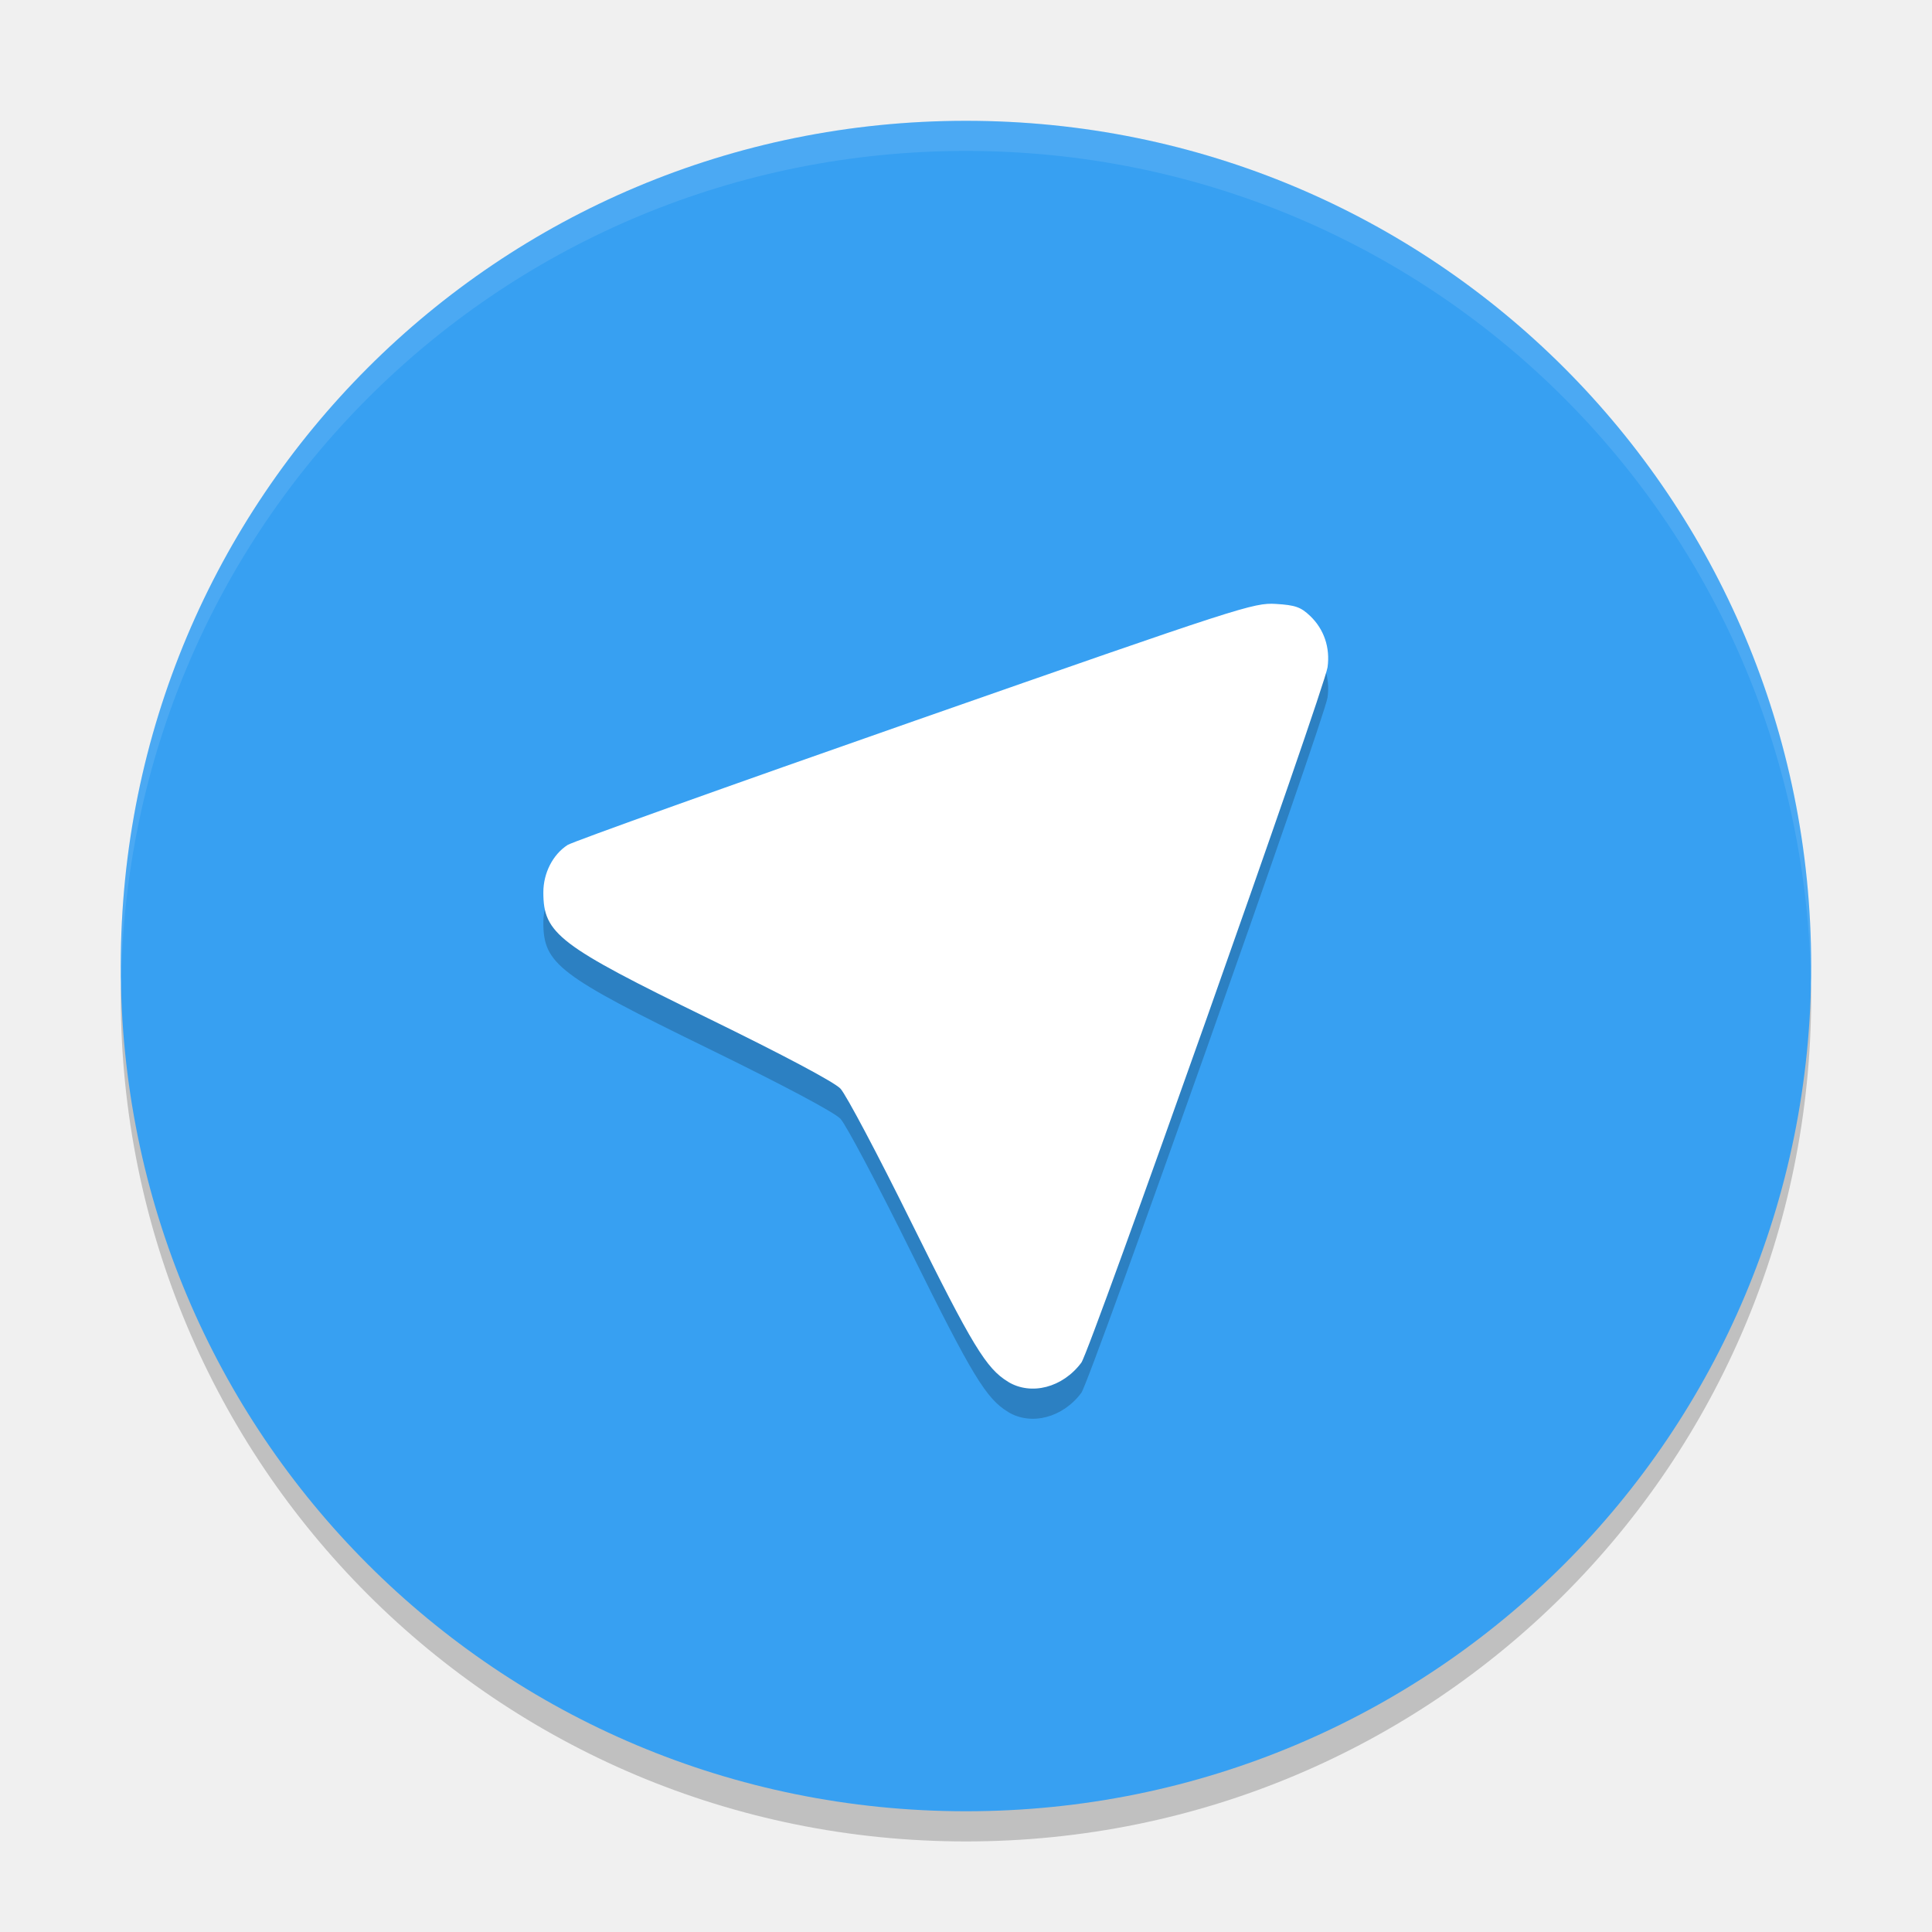
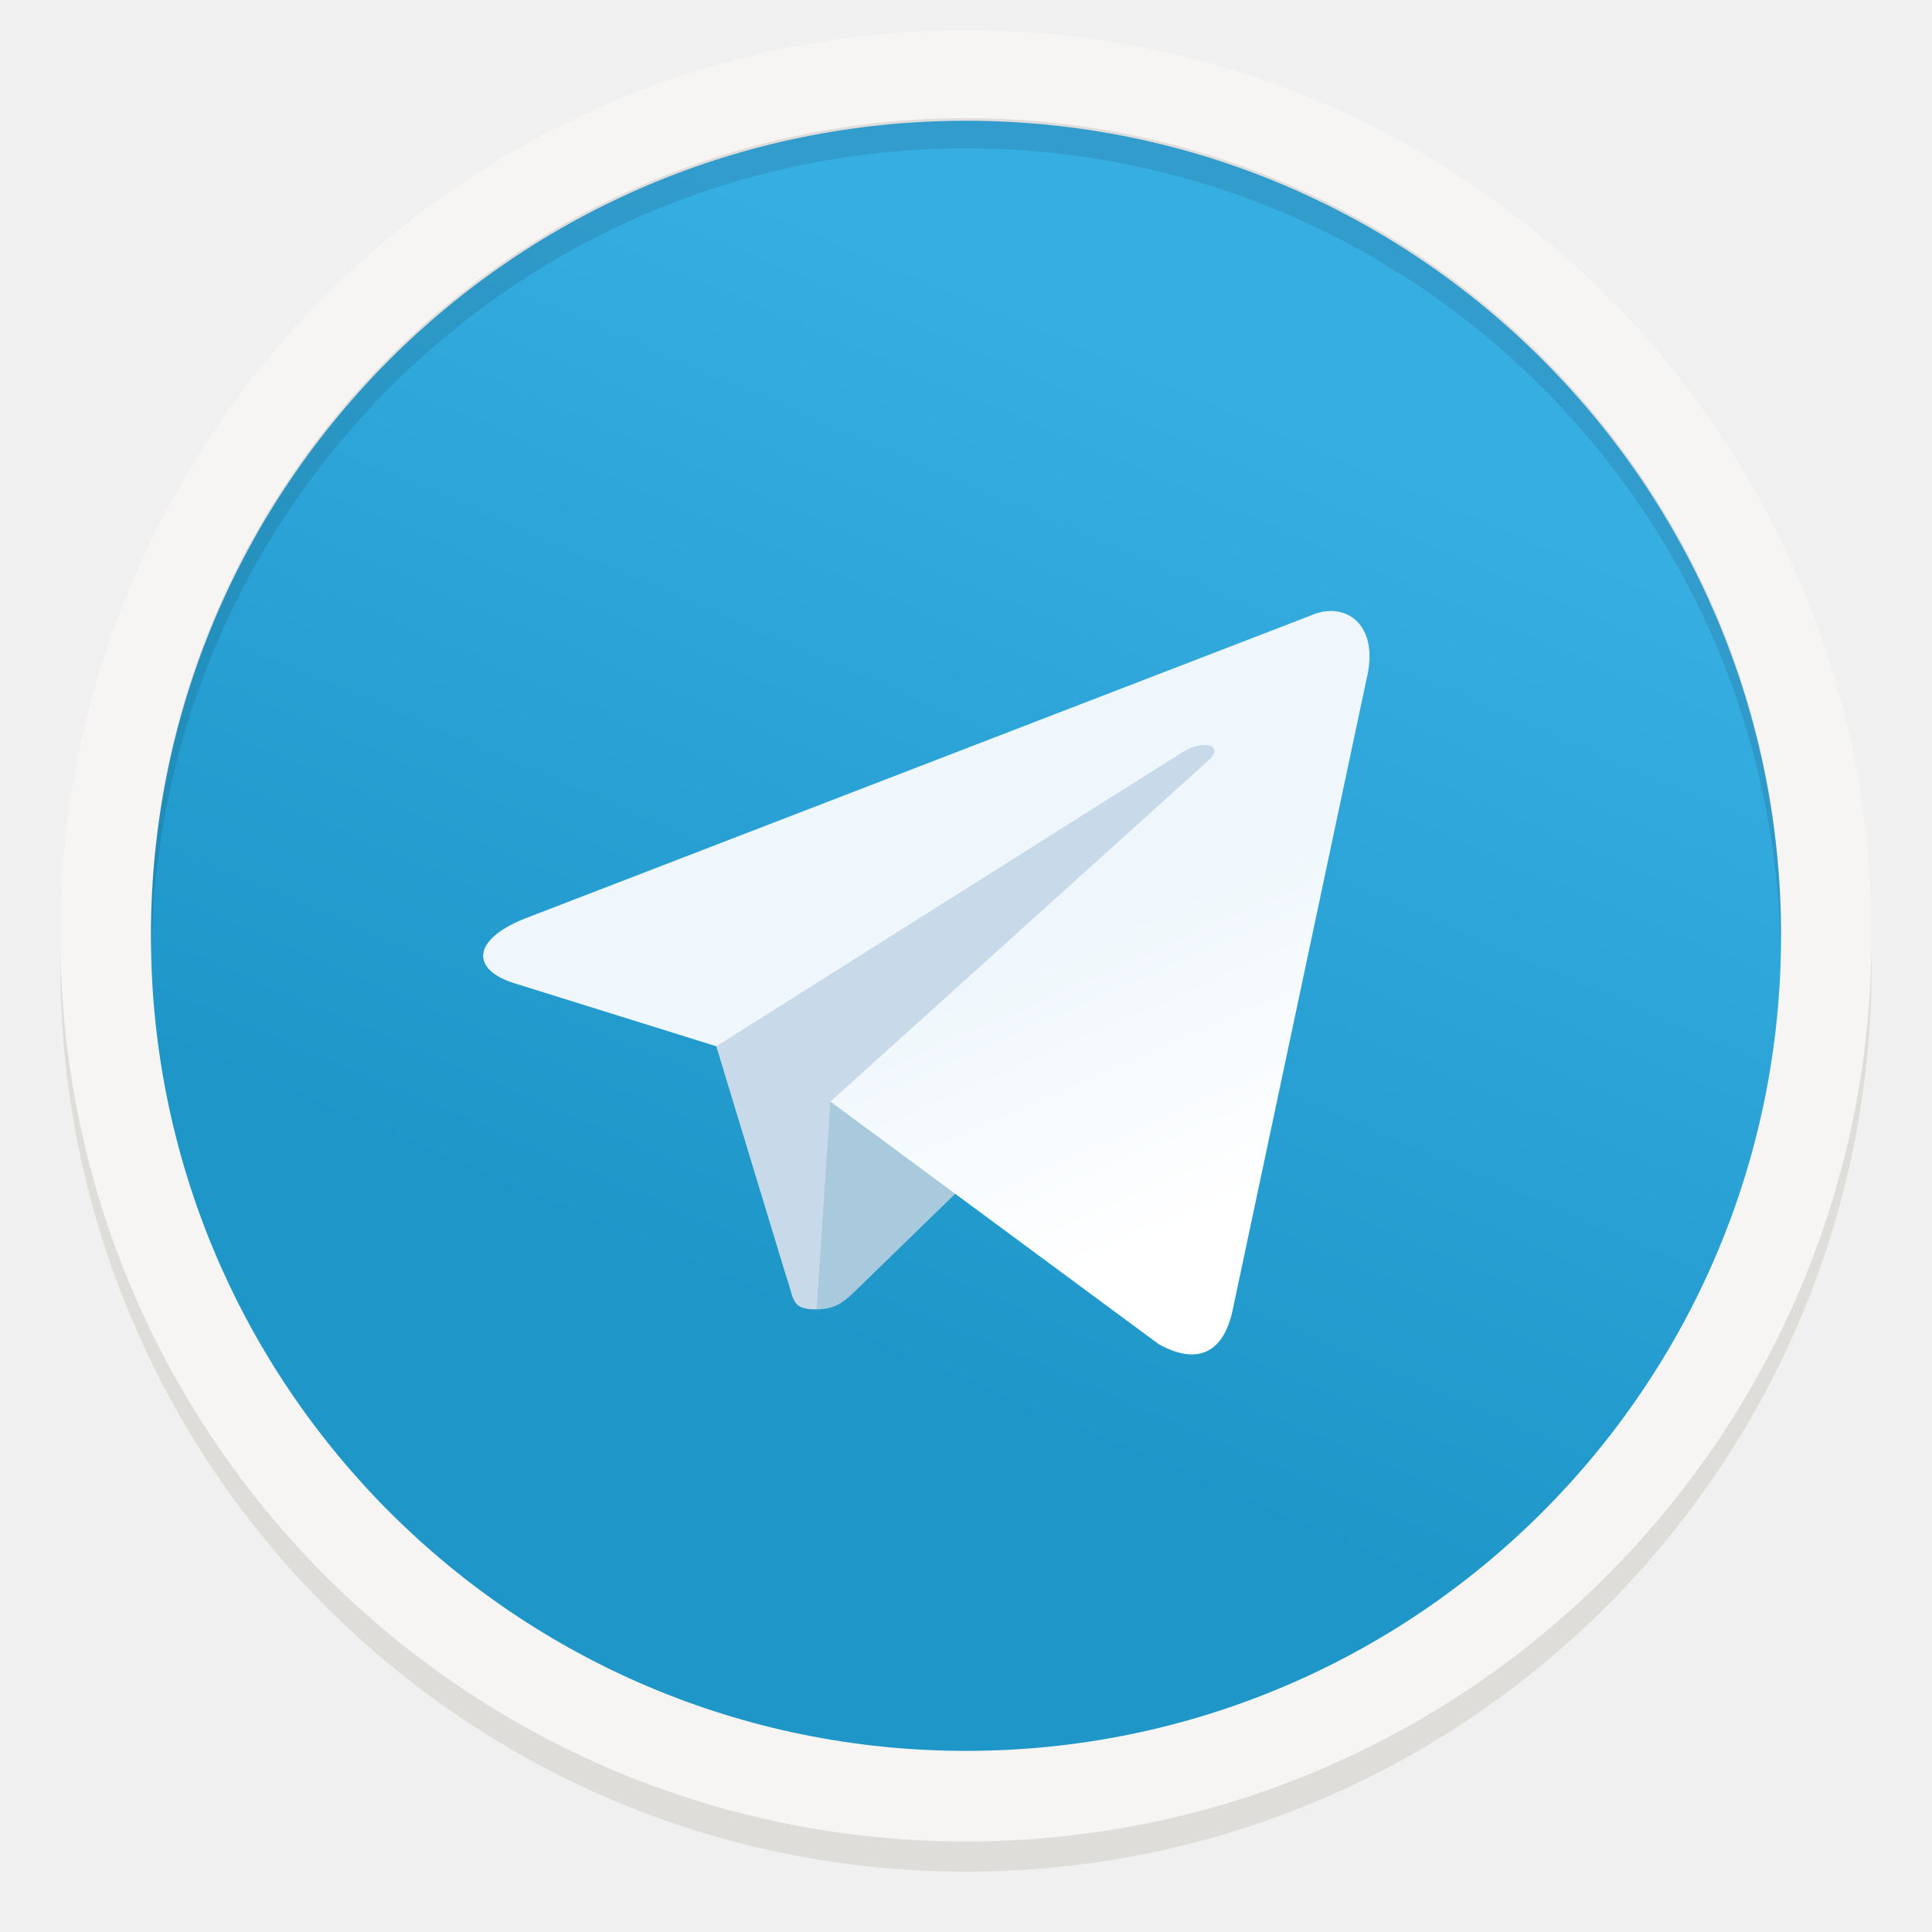
- <svg xmlns="http://www.w3.org/2000/svg" width="64" height="64" version="1">
-   <path style="opacity:0.2" d="m 4.051,32.001 c -0.012,0.334 -0.051,0.662 -0.051,1 C 4,48.512 16.488,61 31.999,61 47.511,61 59.998,48.512 59.998,33.001 c 0,-0.338 -0.039,-0.665 -0.051,-1 C 59.42,47.042 47.172,59 31.998,59 16.824,59 4.577,47.042 4.049,32.001 Z" />
-   <path style="fill:#37a0f2" d="m 59.998,32.001 c 0,-15.512 -12.488,-27.999 -27.999,-27.999 -15.512,0 -27.999,12.488 -27.999,27.999 0,15.512 12.488,27.999 27.999,27.999 15.512,0 27.999,-12.488 27.999,-27.999 z" />
-   <path style="opacity:0.1;fill:#ffffff" d="M 32 4.002 C 16.488 4.002 4 16.488 4 32 C 4 32.113 4.011 32.224 4.018 32.336 C 4.369 17.135 16.711 5 32 5 C 47.289 5 59.631 17.135 59.982 32.336 C 59.989 32.224 60 32.113 60 32 C 60 16.488 47.512 4.002 32 4.002 z" />
-   <path style="opacity:0.2" d="m 33.393,46.771 c -0.724,-0.438 -1.186,-1.2 -3.198,-5.266 -1.112,-2.252 -2.172,-4.252 -2.354,-4.444 -0.204,-0.216 -1.882,-1.108 -4.388,-2.332 -4.951,-2.416 -5.454,-2.8 -5.454,-4.17 0,-0.638 0.312,-1.25 0.801,-1.568 0.168,-0.109 5.345,-1.962 11.504,-4.116 10.822,-3.785 11.224,-3.915 11.963,-3.87 0.64,0.039 0.825,0.104 1.132,0.397 0.461,0.439 0.668,1.049 0.578,1.7 -0.096,0.7 -7.866,22.647 -8.155,23.035 -0.616,0.828 -1.662,1.101 -2.431,0.635 z" />
-   <path style="fill:#ffffff" d="m 33.393,45.772 c -0.724,-0.438 -1.186,-1.2 -3.198,-5.266 -1.112,-2.252 -2.172,-4.252 -2.354,-4.444 -0.204,-0.216 -1.882,-1.108 -4.388,-2.332 -4.951,-2.416 -5.454,-2.8 -5.454,-4.17 0,-0.638 0.312,-1.25 0.801,-1.568 0.168,-0.109 5.345,-1.962 11.504,-4.116 10.822,-3.785 11.224,-3.915 11.963,-3.87 0.64,0.039 0.825,0.104 1.132,0.397 0.461,0.439 0.668,1.049 0.578,1.7 -0.096,0.7 -7.866,22.647 -8.155,23.035 -0.616,0.828 -1.662,1.101 -2.431,0.635 z" />
+ <svg xmlns="http://www.w3.org/2000/svg" xmlns:xlink="http://www.w3.org/1999/xlink" viewBox="0 0 128 128" style="display:inline;enable-background:new" version="1.0" id="svg11300" height="128" width="128">
+   <defs id="defs3">
+     <linearGradient id="linearGradient950">
+       <stop style="stop-color:#9a9996;stop-opacity:1" offset="0" id="stop946" />
+       <stop style="stop-color:#77767b;stop-opacity:1" offset="1" id="stop948" />
+     </linearGradient>
+     <linearGradient y2="812.882" x2="1662.99" y1="806.297" x1="1660.857" gradientTransform="matrix(1.829394,-0.8159944,0.8159944,1.829394,-3645.962,100.0295)" gradientUnits="userSpaceOnUse" id="linearGradient1001" xlink:href="#linearGradient950" />
+     <clipPath clipPathUnits="userSpaceOnUse" id="clipPath5154">
+       <circle r="109.647" cy="924.362" cx="128" id="circle5156" style="fill:url(#radialGradient5158);fill-opacity:1;stroke:none" />
+     </clipPath>
+     <clipPath clipPathUnits="userSpaceOnUse" id="clipPath977">
+       <circle r="109.647" cy="924.362" cx="128" id="circle975" style="fill:url(#radialGradient5158);fill-opacity:1;stroke:none" />
+     </clipPath>
+     <clipPath clipPathUnits="userSpaceOnUse" id="clipPath4688">
+       <path id="path4690" d="m 106.424,889.602 c -2.245,-0.052 -4.093,1.753 -4.094,3.998 v 32.645 32.645 c -4e-5,3.079 3.333,5.004 6,3.465 l 28.27,-16.322 28.271,-16.322 c 2.666,-1.54 2.666,-5.388 0,-6.928 l -28.271,-16.322 -28.27,-16.322 c -0.581,-0.335 -1.236,-0.519 -1.906,-0.535 z" style="color:#000000;font-style:normal;font-variant:normal;font-weight:normal;font-stretch:normal;font-size:medium;line-height:normal;font-family:sans-serif;text-indent:0;text-align:start;text-decoration:none;text-decoration-line:none;letter-spacing:normal;word-spacing:normal;text-transform:none;writing-mode:lr-tb;direction:ltr;baseline-shift:baseline;text-anchor:start;display:inline;overflow:visible;visibility:visible;fill:url(#radialGradient4692);fill-opacity:1;fill-rule:nonzero;stroke:#a7003f;stroke-width:1;stroke-linecap:round;stroke-linejoin:round;stroke-miterlimit:4;stroke-dasharray:none;stroke-dashoffset:0;stroke-opacity:1;enable-background:accumulate" />
+     </clipPath>
+     <clipPath clipPathUnits="userSpaceOnUse" id="clipPath4564">
+       <circle style="fill:url(#radialGradient4568);fill-opacity:1;stroke:none" id="circle4566" cx="128" cy="924.362" r="109.647" />
+     </clipPath>
+     <clipPath clipPathUnits="userSpaceOnUse" id="clipPath6215">
+       <path id="path6217" d="m 105.173,806.186 c -3.069,0.564 -6.114,1.247 -9.129,2.049 -3.838,1.065 -7.621,2.321 -11.334,3.764 -3.712,1.443 -7.35,3.071 -10.899,4.877 -3.549,1.807 -7.006,3.789 -10.357,5.941 -3.352,2.153 -6.594,4.471 -9.714,6.948 -3.12,2.475 -6.114,5.105 -8.972,7.88 -0.367,0.389 -0.732,0.781 -1.094,1.175 2.602,17.86 16.832,40.038 30.863,55.742 -4.767,8.844 -7.266,18.733 -7.272,28.781 0.021,2.874 0.246,5.744 0.673,8.586 -20.257,-9.185 -43.077,-26.535 -52.798,-47.364 -0.441,1.152 -0.863,2.31 -1.268,3.475 -1.177,3.805 -2.163,7.666 -2.954,11.57 -0.792,3.903 -1.387,7.843 -1.785,11.806 -0.397,3.963 -0.596,7.944 -0.596,11.927 -4.394e-4,2.819 0.099,5.638 0.298,8.45 0.282,3.973 0.763,7.93 1.441,11.855 0.626,3.518 1.409,7.007 2.347,10.455 16.778,6.684 43.115,5.45 63.748,1.143 6.819,11.028 16.987,19.584 29.018,24.417 -18.072,12.936 -44.49,24.021 -67.373,22.032 1.384,1.665 2.813,3.292 4.286,4.879 2.775,2.857 5.691,5.574 8.737,8.139 3.046,2.566 6.219,4.978 9.506,7.227 3.287,2.249 6.685,4.332 10.18,6.241 3.495,1.91 7.084,3.643 10.753,5.194 3.669,1.551 7.413,2.917 11.219,4.094 1.439,0.396 2.884,0.765 4.337,1.107 14.139,-11.184 26.206,-34.583 32.78,-54.564 12.958,-0.383 25.454,-4.901 35.66,-12.895 2.159,22.126 -1.467,50.558 -14.647,69.383 3.069,-0.564 6.114,-1.247 9.129,-2.049 3.838,-1.065 7.621,-2.321 11.334,-3.764 3.712,-1.443 7.35,-3.071 10.899,-4.877 3.549,-1.807 7.006,-3.789 10.357,-5.941 3.352,-2.152 6.594,-4.471 9.714,-6.948 3.12,-2.475 6.114,-5.105 8.972,-7.88 0.367,-0.389 0.732,-0.781 1.094,-1.175 -2.602,-17.86 -16.832,-40.038 -30.863,-55.742 4.767,-8.844 7.266,-18.733 7.272,-28.781 -0.021,-2.874 -0.246,-5.743 -0.673,-8.586 20.257,9.185 43.077,26.535 52.798,47.364 0.441,-1.152 0.863,-2.31 1.268,-3.475 1.177,-3.805 2.163,-7.666 2.954,-11.57 0.792,-3.903 1.387,-7.843 1.785,-11.806 0.397,-3.963 0.596,-7.944 0.596,-11.927 4.4e-4,-2.819 -0.099,-5.638 -0.298,-8.45 -0.282,-3.973 -0.763,-7.93 -1.441,-11.855 -0.628,-3.534 -1.414,-7.038 -2.358,-10.502 -20.562,-7.328 -45.898,-4.795 -63.749,-1.114 -6.818,-11.019 -16.982,-19.569 -29.006,-24.399 18.072,-12.936 44.49,-24.021 67.373,-22.032 -1.384,-1.665 -2.813,-3.292 -4.286,-4.879 -2.775,-2.857 -5.691,-5.574 -8.737,-8.139 -3.046,-2.566 -6.219,-4.978 -9.506,-7.227 -3.287,-2.249 -6.685,-4.332 -10.18,-6.241 -3.495,-1.91 -7.084,-3.643 -10.753,-5.194 -3.669,-1.551 -7.413,-2.917 -11.219,-4.094 -1.427,-0.393 -2.86,-0.759 -4.301,-1.098 -14.147,11.184 -26.229,34.575 -32.811,54.556 -12.96,0.381 -25.458,4.9 -35.665,12.895 -2.159,-22.126 1.467,-50.558 14.647,-69.383 z" style="fill:url(#radialGradient6219);fill-opacity:1;stroke:none" />
+     </clipPath>
+     <linearGradient id="b" x1="160.008" y1="40.008" x2="100.008" y2="180" gradientUnits="userSpaceOnUse" gradientTransform="matrix(0.45,0,0,0.45,9.999997,8.000004)">
+       <stop stop-color="#37aee2" offset="0" id="stop907" />
+       <stop stop-color="#1e96c8" offset="1" id="stop909" />
+     </linearGradient>
+     <linearGradient id="w" x1="123.641" y1="131.028" x2="146.527" y2="174.708" gradientTransform="matrix(0.4913587,0,0,0.4121226,9.999997,8.000004)" gradientUnits="userSpaceOnUse">
+       <stop stop-color="#eff7fc" offset="0" id="stop912" />
+       <stop stop-color="#fff" offset="1" id="stop914" />
+     </linearGradient>
+   </defs>
+   <g transform="translate(6.19e-5,-173)" style="display:inline" id="layer1">
+     <g style="display:inline" id="layer9">
+       <path id="path945" d="M 124,237 A 60,60 0 0 1 64,297 60,60 0 0 1 4,237 60,60 0 0 1 64,177 60,60 0 0 1 124,237 Z" style="display:inline;opacity:1;fill:#deddda;fill-opacity:1;stroke:none;stroke-width:0.011px;stroke-linecap:butt;stroke-linejoin:miter;stroke-miterlimit:4;stroke-dasharray:none;stroke-dashoffset:0;stroke-opacity:1;marker:none;marker-start:none;marker-mid:none;marker-end:none;paint-order:normal;enable-background:new" />
+       <rect style="display:inline;opacity:1;fill:#d5d3cf;fill-opacity:1;stroke:none;stroke-width:0.011px;stroke-linecap:butt;stroke-linejoin:miter;stroke-miterlimit:4;stroke-dasharray:none;stroke-dashoffset:0;stroke-opacity:1;marker:none;marker-start:none;marker-mid:none;marker-end:none;paint-order:normal;enable-background:new" id="rect978" width="112" height="114" x="8" y="179" rx="56" ry="56" />
+       <path style="display:inline;opacity:1;fill:#f6f5f4;fill-opacity:1;stroke:none;stroke-width:0.011px;stroke-linecap:butt;stroke-linejoin:miter;stroke-miterlimit:4;stroke-dasharray:none;stroke-dashoffset:0;stroke-opacity:1;marker:none;marker-start:none;marker-mid:none;marker-end:none;paint-order:normal;enable-background:new" d="M 124,235 A 60,60 0 0 1 64,295 60,60 0 0 1 4,235 60,60 0 0 1 64,175 60,60 0 0 1 124,235 Z" id="path981" />
+     </g>
+   </g>
+   <circle cx="64" cy="62" r="54" id="circle919" style="fill:url(#b);stroke-width:0.45" />
+   <path d="m 54.1,86.75 c -1.749,0 -1.452,-0.661 -2.056,-2.326 L 46.9,67.493 86.5,44" id="path921" style="fill:#c8daea;stroke-width:0.45" />
+   <path d="m 54.1,86.75 c 1.35,0 1.946,-0.617 2.7,-1.35 L 64,78.399 55.019,72.983" id="path923" style="fill:#a9c9dd;stroke-width:0.45" />
+   <path d="M 55.018,72.984 76.78,89.063 c 2.483,1.37 4.276,0.661 4.894,-2.306 l 8.858,-41.743 c 0.907,-3.636 -1.386,-5.285 -3.762,-4.207 l -52.016,20.057 c -3.551,1.424 -3.53,3.405 -0.647,4.288 L 47.456,69.318 78.359,49.821 c 1.459,-0.885 2.798,-0.409 1.699,0.566" id="path925" style="fill:url(#w);stroke-width:0.45" />
+   <path id="circle1003" d="m 64,7.829 a 54,54 0 0 0 -54,54 A 54,54 0 0 0 10.041,63 54,54 0 0 1 64,9.829 54,54 0 0 1 117.959,62.657 54,54 0 0 0 118,61.829 a 54,54 0 0 0 -54,-54 z" style="display:inline;opacity:0.1;fill:#000000;fill-opacity:1;stroke:none;stroke-width:0.011px;stroke-linecap:butt;stroke-linejoin:miter;stroke-miterlimit:4;stroke-dasharray:none;stroke-dashoffset:0;stroke-opacity:1;marker:none;marker-start:none;marker-mid:none;marker-end:none;paint-order:normal;enable-background:new" />
</svg>
